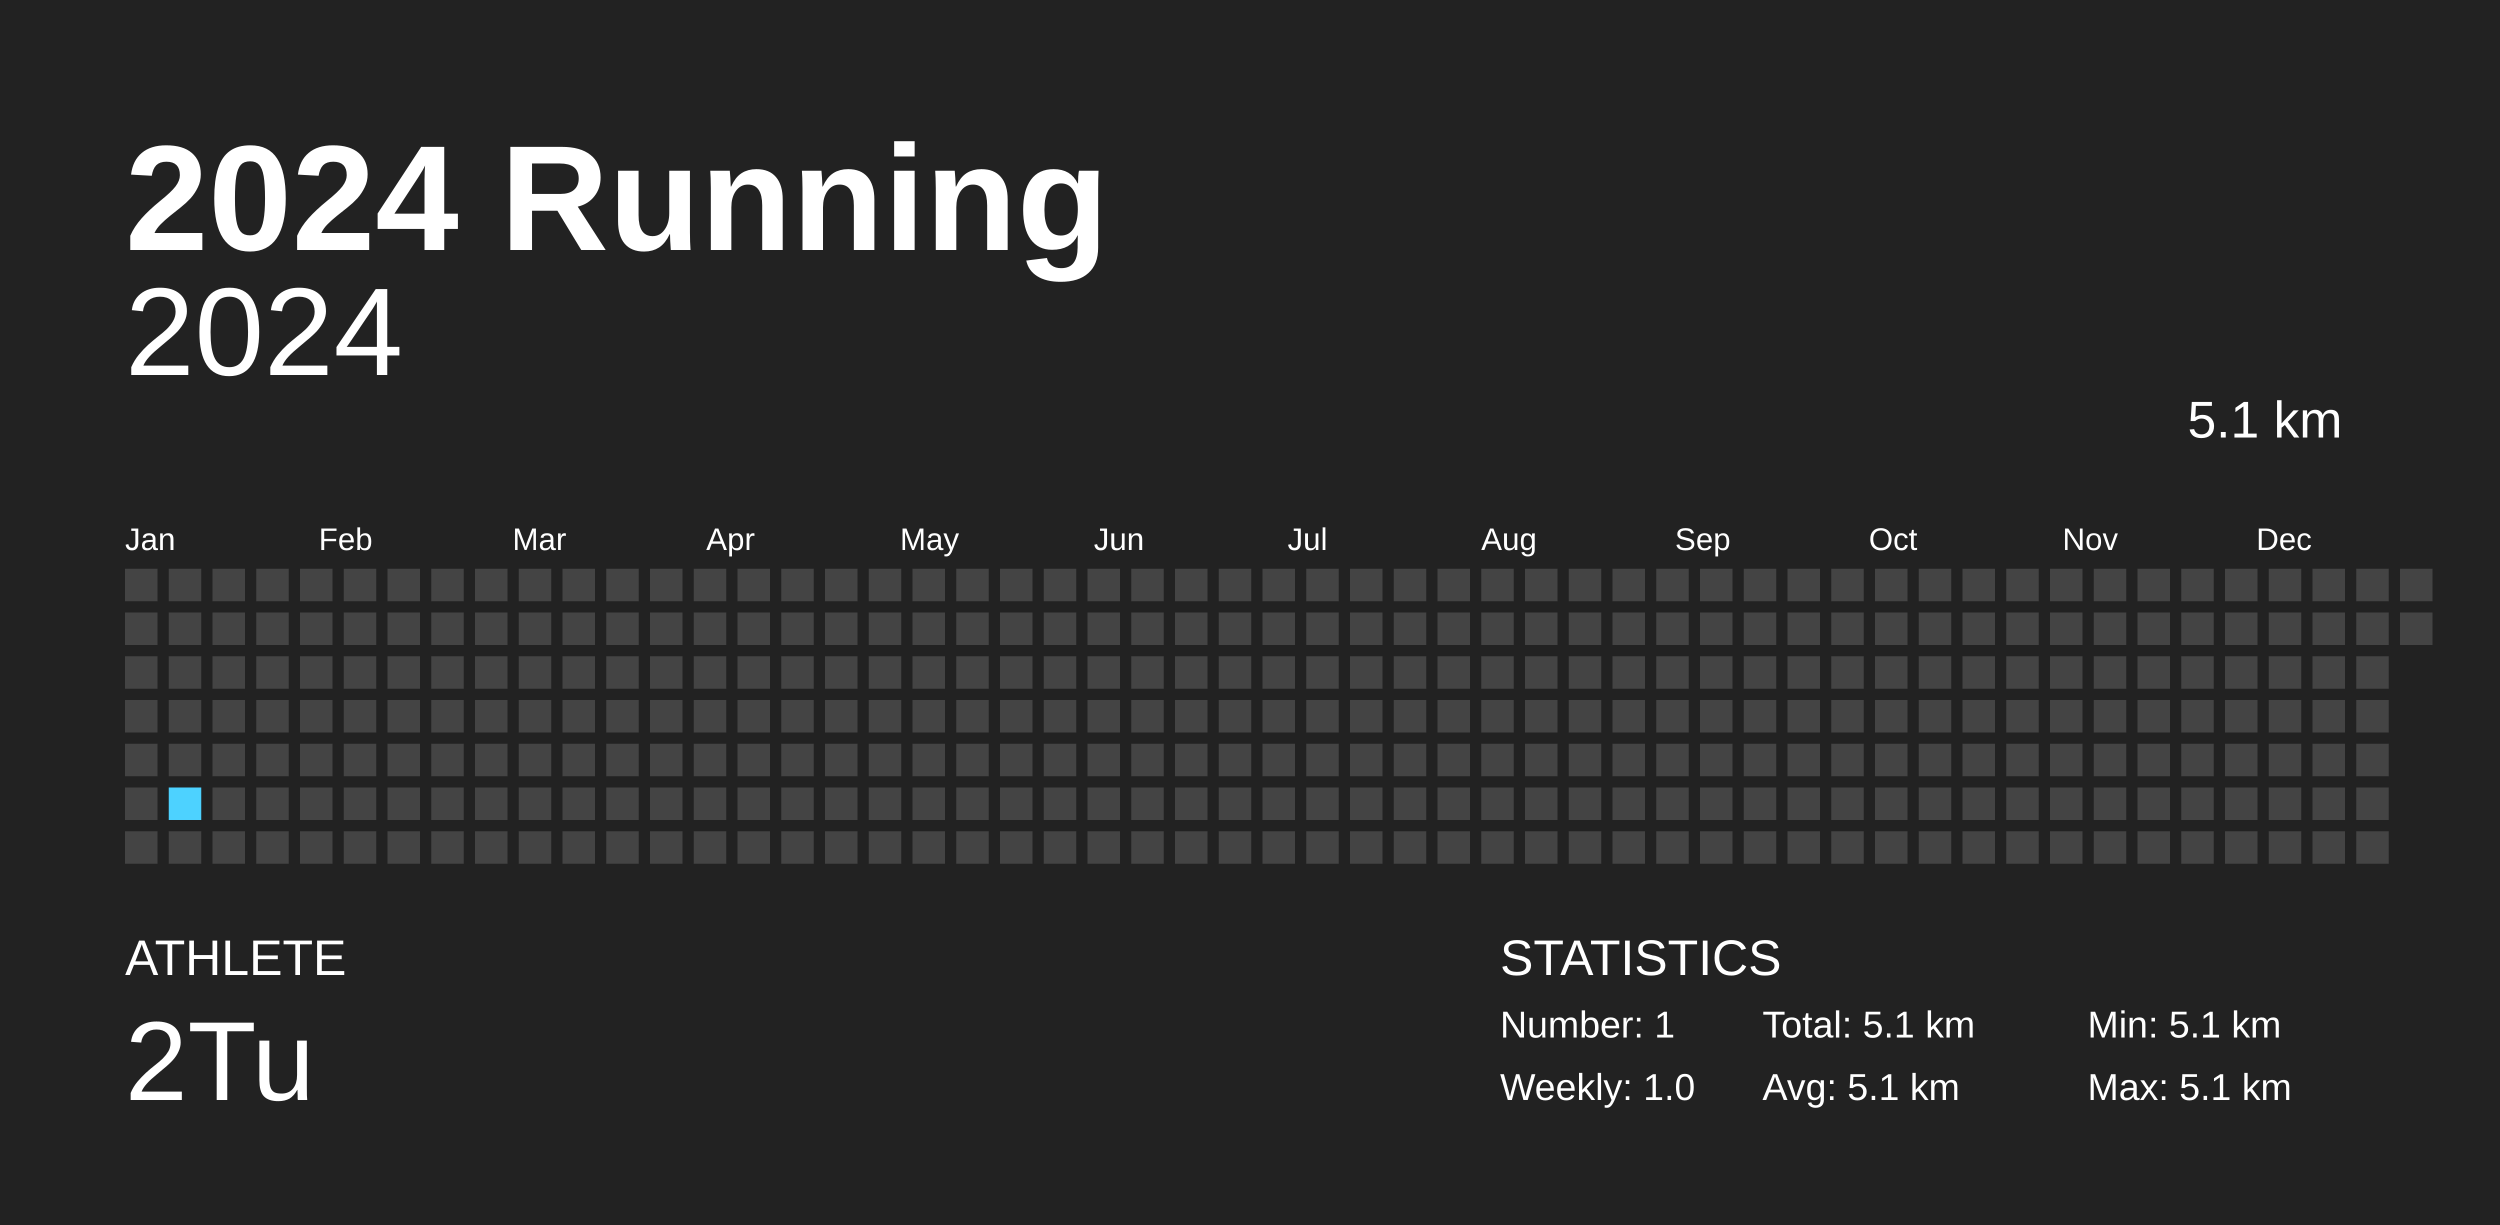
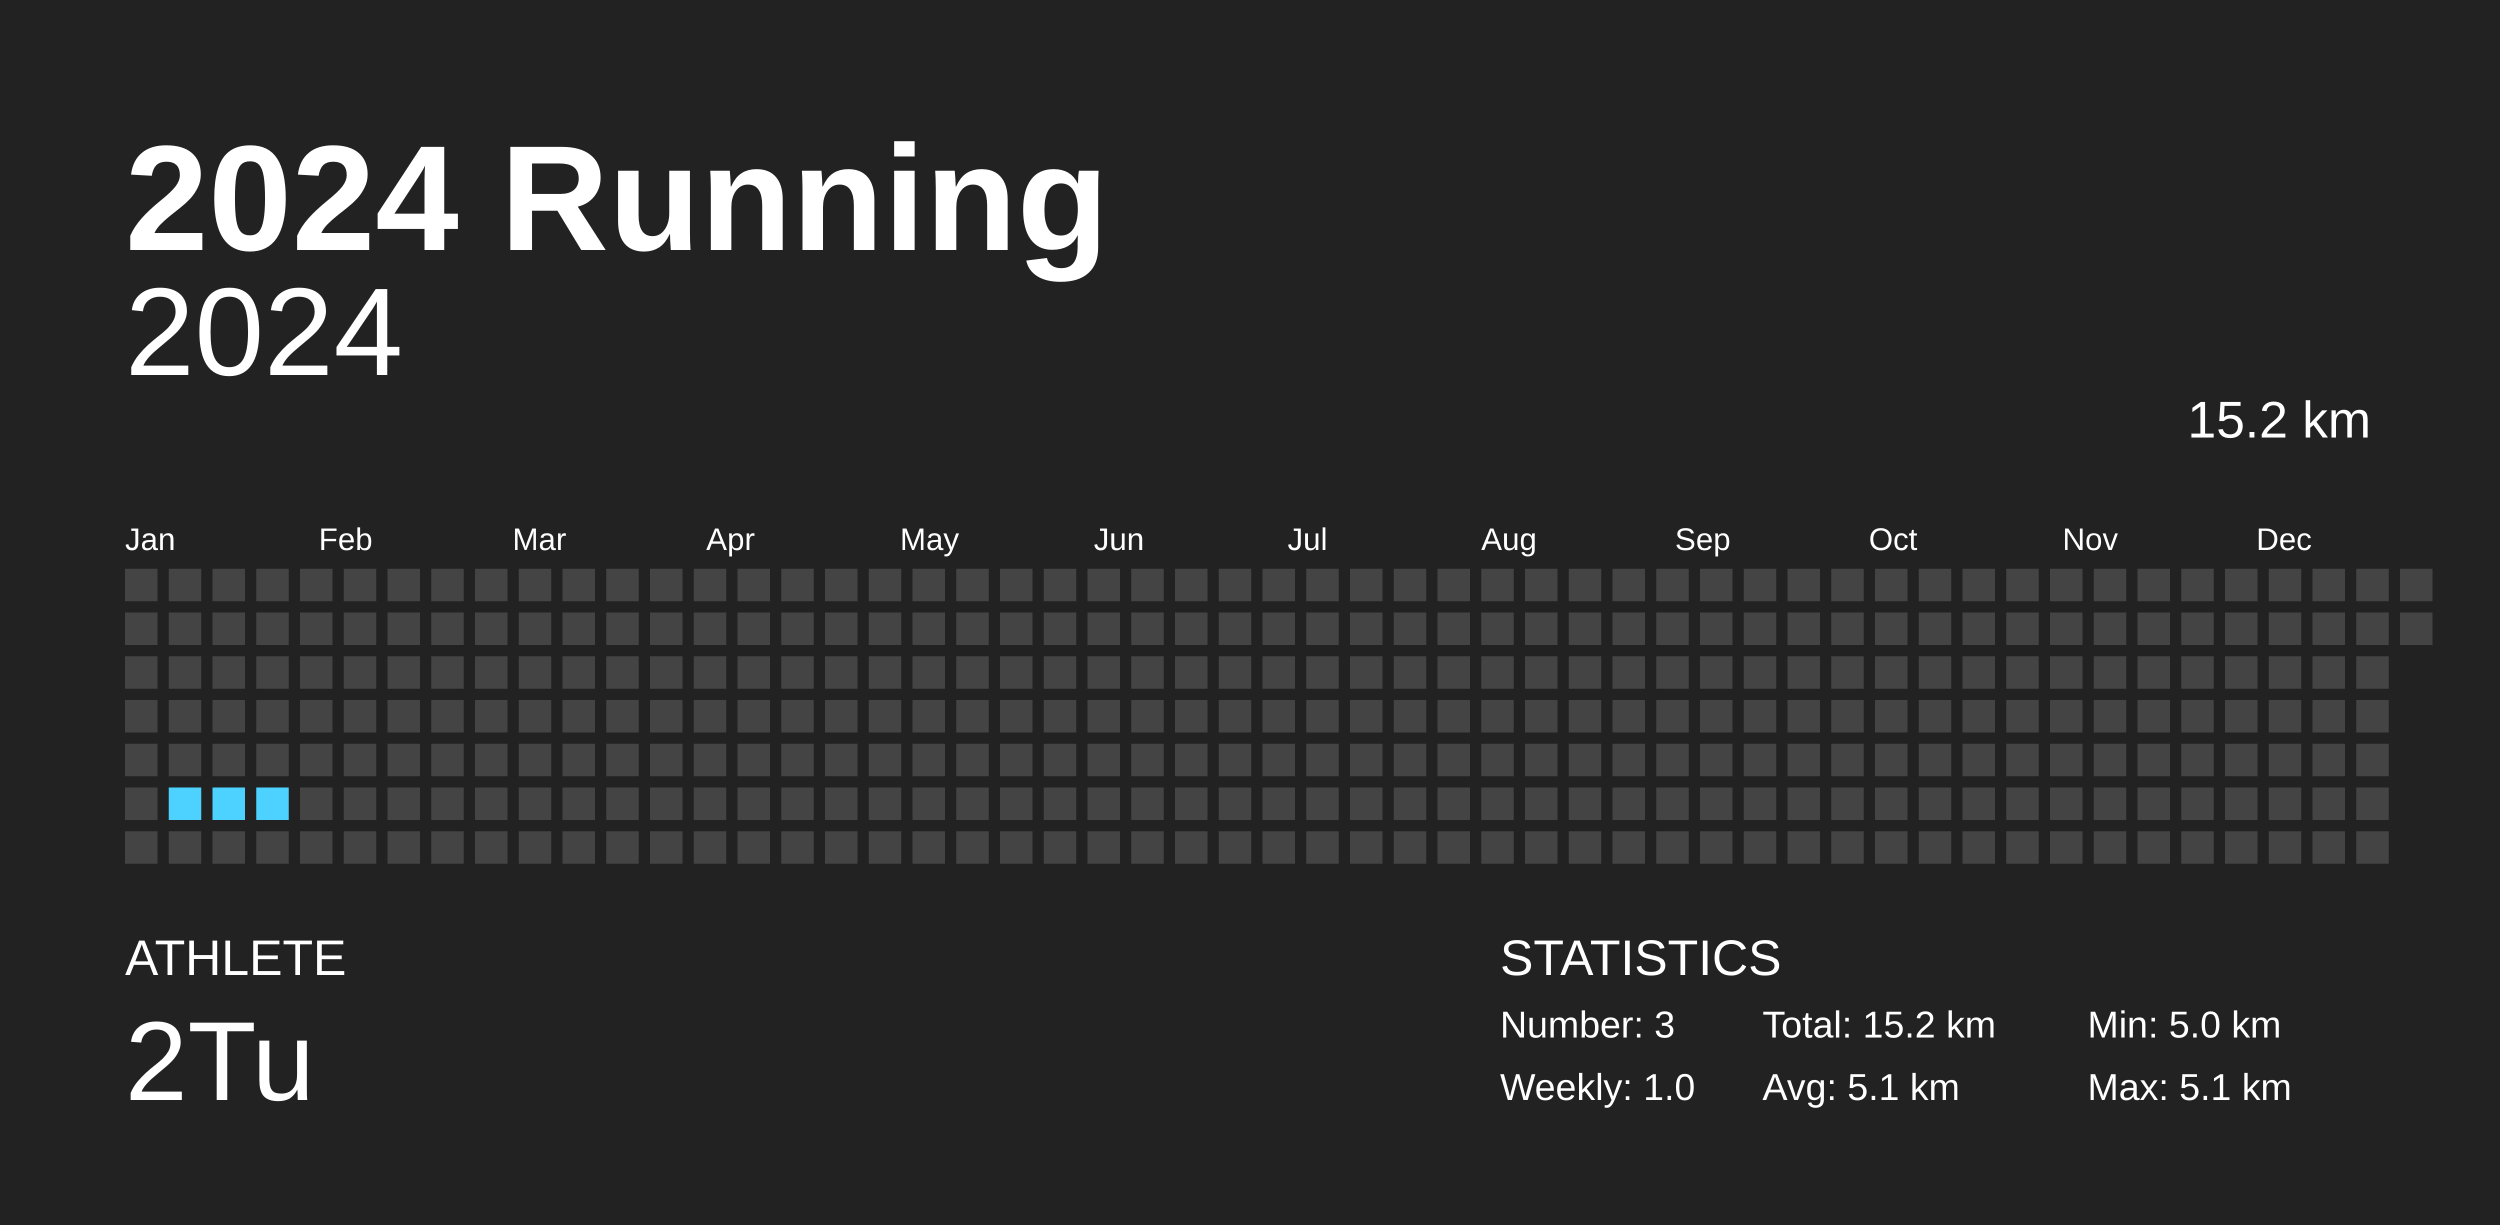
<svg xmlns="http://www.w3.org/2000/svg" baseProfile="full" height="98mm" version="1.1" viewBox="0,0,200,98" width="200mm">
  <defs />
  <rect fill="#222222" height="98" width="200" x="0" y="0" />
  <text fill="#FFFFFF" style="font-size:12px; font-family:Arial; font-weight:bold;" x="10" y="20">2024 Running</text>
  <text fill="#FFFFFF" style="font-size:4px; font-family:Arial" x="10" y="78">ATHLETE</text>
  <text fill="#FFFFFF" style="font-size:9px; font-family:Arial" x="10" y="88">2Tu</text>
  <text fill="#FFFFFF" style="font-size:4px; font-family:Arial" x="120" y="78">STATISTICS</text>
-   <text fill="#FFFFFF" style="font-size:3px; font-family:Arial" x="120" y="83">Number: 1</text>
+   <text fill="#FFFFFF" style="font-size:3px; font-family:Arial" x="120" y="83">Number: 3</text>
  <text fill="#FFFFFF" style="font-size:3px; font-family:Arial" x="120" y="88">Weekly: 1.0</text>
-   <text fill="#FFFFFF" style="font-size:3px; font-family:Arial" x="141" y="83">Total: 5.1 km</text>
+   <text fill="#FFFFFF" style="font-size:3px; font-family:Arial" x="141" y="83">Total: 15.2 km</text>
  <text fill="#FFFFFF" style="font-size:3px; font-family:Arial" x="141" y="88">Avg: 5.1 km</text>
-   <text fill="#FFFFFF" style="font-size:3px; font-family:Arial" x="167" y="83">Min: 5.1 km</text>
+   <text fill="#FFFFFF" style="font-size:3px; font-family:Arial" x="167" y="83">Min: 5.0 km</text>
  <text fill="#FFFFFF" style="font-size:3px; font-family:Arial" x="167" y="88">Max: 5.1 km</text>
  <text alignment-baseline="hanging" fill="#FFFFFF" style="font-size:10.0px; font-family:Arial;" x="10" y="30">2024</text>
-   <text alignment-baseline="hanging" fill="#FFFFFF" style="font-size:4.125px; font-family:Arial;" x="175" y="35">5.1 km</text>
+   <text alignment-baseline="hanging" fill="#FFFFFF" style="font-size:4.125px; font-family:Arial;" x="175" y="35">15.2 km</text>
  <text fill="#FFFFFF" style="font-size:2.5px; font-family:Arial" x="10.0" y="44">Jan</text>
  <text fill="#FFFFFF" style="font-size:2.5px; font-family:Arial" x="25.5" y="44">Feb</text>
  <text fill="#FFFFFF" style="font-size:2.5px; font-family:Arial" x="41.0" y="44">Mar</text>
  <text fill="#FFFFFF" style="font-size:2.5px; font-family:Arial" x="56.5" y="44">Apr</text>
  <text fill="#FFFFFF" style="font-size:2.5px; font-family:Arial" x="72.0" y="44">May</text>
  <text fill="#FFFFFF" style="font-size:2.5px; font-family:Arial" x="87.5" y="44">Jun</text>
  <text fill="#FFFFFF" style="font-size:2.5px; font-family:Arial" x="103.0" y="44">Jul</text>
  <text fill="#FFFFFF" style="font-size:2.5px; font-family:Arial" x="118.5" y="44">Aug</text>
  <text fill="#FFFFFF" style="font-size:2.5px; font-family:Arial" x="134.0" y="44">Sep</text>
  <text fill="#FFFFFF" style="font-size:2.5px; font-family:Arial" x="149.5" y="44">Oct</text>
  <text fill="#FFFFFF" style="font-size:2.5px; font-family:Arial" x="165.0" y="44">Nov</text>
  <text fill="#FFFFFF" style="font-size:2.5px; font-family:Arial" x="180.5" y="44">Dec</text>
  <rect fill="#444444" height="2.6" width="2.6" x="10.0" y="45.5" />
  <rect fill="#444444" height="2.6" width="2.6" x="10.0" y="49.0" />
  <rect fill="#444444" height="2.6" width="2.6" x="10.0" y="52.5" />
  <rect fill="#444444" height="2.6" width="2.6" x="10.0" y="56.0" />
  <rect fill="#444444" height="2.6" width="2.6" x="10.0" y="59.5" />
  <rect fill="#444444" height="2.6" width="2.6" x="10.0" y="63.0" />
  <rect fill="#444444" height="2.6" width="2.6" x="10.0" y="66.5" />
  <rect fill="#444444" height="2.6" width="2.6" x="13.5" y="45.5" />
  <rect fill="#444444" height="2.6" width="2.6" x="13.5" y="49.0" />
  <rect fill="#444444" height="2.6" width="2.6" x="13.5" y="52.5" />
  <rect fill="#444444" height="2.6" width="2.6" x="13.5" y="56.0" />
  <rect fill="#444444" height="2.6" width="2.6" x="13.5" y="59.5" />
-   <rect fill="#4DD2FF" height="2.6" width="2.6" x="13.5" y="63.0" />
+   <rect fill="#4dd2ff" height="2.6" width="2.6" x="13.5" y="63.0" />
  <rect fill="#444444" height="2.6" width="2.6" x="13.5" y="66.5" />
  <rect fill="#444444" height="2.6" width="2.6" x="17.0" y="45.5" />
  <rect fill="#444444" height="2.6" width="2.6" x="17.0" y="49.0" />
  <rect fill="#444444" height="2.6" width="2.6" x="17.0" y="52.5" />
  <rect fill="#444444" height="2.6" width="2.6" x="17.0" y="56.0" />
  <rect fill="#444444" height="2.6" width="2.6" x="17.0" y="59.5" />
-   <rect fill="#444444" height="2.6" width="2.6" x="17.0" y="63.0" />
+   <rect fill="#4dd2ff" height="2.6" width="2.6" x="17.0" y="63.0" />
  <rect fill="#444444" height="2.6" width="2.6" x="17.0" y="66.5" />
  <rect fill="#444444" height="2.6" width="2.6" x="20.5" y="45.5" />
  <rect fill="#444444" height="2.6" width="2.6" x="20.5" y="49.0" />
  <rect fill="#444444" height="2.6" width="2.6" x="20.5" y="52.5" />
  <rect fill="#444444" height="2.6" width="2.6" x="20.5" y="56.0" />
  <rect fill="#444444" height="2.6" width="2.6" x="20.5" y="59.5" />
-   <rect fill="#444444" height="2.6" width="2.6" x="20.5" y="63.0" />
+   <rect fill="#4dd2ff" height="2.6" width="2.6" x="20.5" y="63.0" />
  <rect fill="#444444" height="2.6" width="2.6" x="20.5" y="66.5" />
  <rect fill="#444444" height="2.6" width="2.6" x="24.0" y="45.5" />
  <rect fill="#444444" height="2.6" width="2.6" x="24.0" y="49.0" />
  <rect fill="#444444" height="2.6" width="2.6" x="24.0" y="52.5" />
  <rect fill="#444444" height="2.6" width="2.6" x="24.0" y="56.0" />
  <rect fill="#444444" height="2.6" width="2.6" x="24.0" y="59.5" />
  <rect fill="#444444" height="2.6" width="2.6" x="24.0" y="63.0" />
  <rect fill="#444444" height="2.6" width="2.6" x="24.0" y="66.5" />
  <rect fill="#444444" height="2.6" width="2.6" x="27.5" y="45.5" />
  <rect fill="#444444" height="2.6" width="2.6" x="27.5" y="49.0" />
  <rect fill="#444444" height="2.6" width="2.6" x="27.5" y="52.5" />
  <rect fill="#444444" height="2.6" width="2.6" x="27.5" y="56.0" />
  <rect fill="#444444" height="2.6" width="2.6" x="27.5" y="59.5" />
  <rect fill="#444444" height="2.6" width="2.6" x="27.5" y="63.0" />
  <rect fill="#444444" height="2.6" width="2.6" x="27.5" y="66.5" />
  <rect fill="#444444" height="2.6" width="2.6" x="31.0" y="45.5" />
  <rect fill="#444444" height="2.6" width="2.6" x="31.0" y="49.0" />
  <rect fill="#444444" height="2.6" width="2.6" x="31.0" y="52.5" />
  <rect fill="#444444" height="2.6" width="2.6" x="31.0" y="56.0" />
  <rect fill="#444444" height="2.6" width="2.6" x="31.0" y="59.5" />
  <rect fill="#444444" height="2.6" width="2.6" x="31.0" y="63.0" />
  <rect fill="#444444" height="2.6" width="2.6" x="31.0" y="66.5" />
  <rect fill="#444444" height="2.6" width="2.6" x="34.5" y="45.5" />
  <rect fill="#444444" height="2.6" width="2.6" x="34.5" y="49.0" />
  <rect fill="#444444" height="2.6" width="2.6" x="34.5" y="52.5" />
  <rect fill="#444444" height="2.6" width="2.6" x="34.5" y="56.0" />
  <rect fill="#444444" height="2.6" width="2.6" x="34.5" y="59.5" />
  <rect fill="#444444" height="2.6" width="2.6" x="34.5" y="63.0" />
  <rect fill="#444444" height="2.6" width="2.6" x="34.5" y="66.5" />
  <rect fill="#444444" height="2.6" width="2.6" x="38.0" y="45.5" />
  <rect fill="#444444" height="2.6" width="2.6" x="38.0" y="49.0" />
  <rect fill="#444444" height="2.6" width="2.6" x="38.0" y="52.5" />
  <rect fill="#444444" height="2.6" width="2.6" x="38.0" y="56.0" />
  <rect fill="#444444" height="2.6" width="2.6" x="38.0" y="59.5" />
  <rect fill="#444444" height="2.6" width="2.6" x="38.0" y="63.0" />
  <rect fill="#444444" height="2.6" width="2.6" x="38.0" y="66.5" />
  <rect fill="#444444" height="2.6" width="2.6" x="41.5" y="45.5" />
  <rect fill="#444444" height="2.6" width="2.6" x="41.5" y="49.0" />
  <rect fill="#444444" height="2.6" width="2.6" x="41.5" y="52.5" />
  <rect fill="#444444" height="2.6" width="2.6" x="41.5" y="56.0" />
  <rect fill="#444444" height="2.6" width="2.6" x="41.5" y="59.5" />
  <rect fill="#444444" height="2.6" width="2.6" x="41.5" y="63.0" />
  <rect fill="#444444" height="2.6" width="2.6" x="41.5" y="66.5" />
  <rect fill="#444444" height="2.6" width="2.6" x="45.0" y="45.5" />
  <rect fill="#444444" height="2.6" width="2.6" x="45.0" y="49.0" />
  <rect fill="#444444" height="2.6" width="2.6" x="45.0" y="52.5" />
  <rect fill="#444444" height="2.6" width="2.6" x="45.0" y="56.0" />
  <rect fill="#444444" height="2.6" width="2.6" x="45.0" y="59.5" />
  <rect fill="#444444" height="2.6" width="2.6" x="45.0" y="63.0" />
  <rect fill="#444444" height="2.6" width="2.6" x="45.0" y="66.5" />
  <rect fill="#444444" height="2.6" width="2.6" x="48.5" y="45.5" />
  <rect fill="#444444" height="2.6" width="2.6" x="48.5" y="49.0" />
  <rect fill="#444444" height="2.6" width="2.6" x="48.5" y="52.5" />
  <rect fill="#444444" height="2.6" width="2.6" x="48.5" y="56.0" />
  <rect fill="#444444" height="2.6" width="2.6" x="48.5" y="59.5" />
  <rect fill="#444444" height="2.6" width="2.6" x="48.5" y="63.0" />
  <rect fill="#444444" height="2.6" width="2.6" x="48.5" y="66.5" />
  <rect fill="#444444" height="2.6" width="2.6" x="52.0" y="45.5" />
  <rect fill="#444444" height="2.6" width="2.6" x="52.0" y="49.0" />
  <rect fill="#444444" height="2.6" width="2.6" x="52.0" y="52.5" />
  <rect fill="#444444" height="2.6" width="2.6" x="52.0" y="56.0" />
  <rect fill="#444444" height="2.6" width="2.6" x="52.0" y="59.5" />
  <rect fill="#444444" height="2.6" width="2.6" x="52.0" y="63.0" />
  <rect fill="#444444" height="2.6" width="2.6" x="52.0" y="66.5" />
  <rect fill="#444444" height="2.6" width="2.6" x="55.5" y="45.5" />
  <rect fill="#444444" height="2.6" width="2.6" x="55.5" y="49.0" />
  <rect fill="#444444" height="2.6" width="2.6" x="55.5" y="52.5" />
  <rect fill="#444444" height="2.6" width="2.6" x="55.5" y="56.0" />
  <rect fill="#444444" height="2.6" width="2.6" x="55.5" y="59.5" />
  <rect fill="#444444" height="2.6" width="2.6" x="55.5" y="63.0" />
  <rect fill="#444444" height="2.6" width="2.6" x="55.5" y="66.5" />
  <rect fill="#444444" height="2.6" width="2.6" x="59.0" y="45.5" />
  <rect fill="#444444" height="2.6" width="2.6" x="59.0" y="49.0" />
  <rect fill="#444444" height="2.6" width="2.6" x="59.0" y="52.5" />
  <rect fill="#444444" height="2.6" width="2.6" x="59.0" y="56.0" />
  <rect fill="#444444" height="2.6" width="2.6" x="59.0" y="59.5" />
  <rect fill="#444444" height="2.6" width="2.6" x="59.0" y="63.0" />
  <rect fill="#444444" height="2.6" width="2.6" x="59.0" y="66.5" />
  <rect fill="#444444" height="2.6" width="2.6" x="62.5" y="45.5" />
  <rect fill="#444444" height="2.6" width="2.6" x="62.5" y="49.0" />
  <rect fill="#444444" height="2.6" width="2.6" x="62.5" y="52.5" />
  <rect fill="#444444" height="2.6" width="2.6" x="62.5" y="56.0" />
  <rect fill="#444444" height="2.6" width="2.6" x="62.5" y="59.5" />
  <rect fill="#444444" height="2.6" width="2.6" x="62.5" y="63.0" />
  <rect fill="#444444" height="2.6" width="2.6" x="62.5" y="66.5" />
  <rect fill="#444444" height="2.6" width="2.6" x="66.0" y="45.5" />
  <rect fill="#444444" height="2.6" width="2.6" x="66.0" y="49.0" />
  <rect fill="#444444" height="2.6" width="2.6" x="66.0" y="52.5" />
  <rect fill="#444444" height="2.6" width="2.6" x="66.0" y="56.0" />
  <rect fill="#444444" height="2.6" width="2.6" x="66.0" y="59.5" />
  <rect fill="#444444" height="2.6" width="2.6" x="66.0" y="63.0" />
  <rect fill="#444444" height="2.6" width="2.6" x="66.0" y="66.5" />
  <rect fill="#444444" height="2.6" width="2.6" x="69.5" y="45.5" />
  <rect fill="#444444" height="2.6" width="2.6" x="69.5" y="49.0" />
  <rect fill="#444444" height="2.6" width="2.6" x="69.5" y="52.5" />
  <rect fill="#444444" height="2.6" width="2.6" x="69.5" y="56.0" />
  <rect fill="#444444" height="2.6" width="2.6" x="69.5" y="59.5" />
  <rect fill="#444444" height="2.6" width="2.6" x="69.5" y="63.0" />
  <rect fill="#444444" height="2.6" width="2.6" x="69.5" y="66.5" />
  <rect fill="#444444" height="2.6" width="2.6" x="73.0" y="45.5" />
  <rect fill="#444444" height="2.6" width="2.6" x="73.0" y="49.0" />
  <rect fill="#444444" height="2.6" width="2.6" x="73.0" y="52.5" />
  <rect fill="#444444" height="2.6" width="2.6" x="73.0" y="56.0" />
  <rect fill="#444444" height="2.6" width="2.6" x="73.0" y="59.5" />
  <rect fill="#444444" height="2.6" width="2.6" x="73.0" y="63.0" />
  <rect fill="#444444" height="2.6" width="2.6" x="73.0" y="66.5" />
  <rect fill="#444444" height="2.6" width="2.6" x="76.5" y="45.5" />
  <rect fill="#444444" height="2.6" width="2.6" x="76.5" y="49.0" />
  <rect fill="#444444" height="2.6" width="2.6" x="76.5" y="52.5" />
  <rect fill="#444444" height="2.6" width="2.6" x="76.5" y="56.0" />
  <rect fill="#444444" height="2.6" width="2.6" x="76.5" y="59.5" />
  <rect fill="#444444" height="2.6" width="2.6" x="76.5" y="63.0" />
  <rect fill="#444444" height="2.6" width="2.6" x="76.5" y="66.5" />
  <rect fill="#444444" height="2.6" width="2.6" x="80.0" y="45.5" />
  <rect fill="#444444" height="2.6" width="2.6" x="80.0" y="49.0" />
  <rect fill="#444444" height="2.6" width="2.6" x="80.0" y="52.5" />
  <rect fill="#444444" height="2.6" width="2.6" x="80.0" y="56.0" />
  <rect fill="#444444" height="2.6" width="2.6" x="80.0" y="59.5" />
  <rect fill="#444444" height="2.6" width="2.6" x="80.0" y="63.0" />
  <rect fill="#444444" height="2.6" width="2.6" x="80.0" y="66.5" />
  <rect fill="#444444" height="2.6" width="2.6" x="83.5" y="45.5" />
  <rect fill="#444444" height="2.6" width="2.6" x="83.5" y="49.0" />
  <rect fill="#444444" height="2.6" width="2.6" x="83.5" y="52.5" />
  <rect fill="#444444" height="2.6" width="2.6" x="83.5" y="56.0" />
  <rect fill="#444444" height="2.6" width="2.6" x="83.5" y="59.5" />
  <rect fill="#444444" height="2.6" width="2.6" x="83.5" y="63.0" />
  <rect fill="#444444" height="2.6" width="2.6" x="83.5" y="66.5" />
  <rect fill="#444444" height="2.6" width="2.6" x="87.0" y="45.5" />
  <rect fill="#444444" height="2.6" width="2.6" x="87.0" y="49.0" />
  <rect fill="#444444" height="2.6" width="2.6" x="87.0" y="52.5" />
  <rect fill="#444444" height="2.6" width="2.6" x="87.0" y="56.0" />
  <rect fill="#444444" height="2.6" width="2.6" x="87.0" y="59.5" />
  <rect fill="#444444" height="2.6" width="2.6" x="87.0" y="63.0" />
  <rect fill="#444444" height="2.6" width="2.6" x="87.0" y="66.5" />
  <rect fill="#444444" height="2.6" width="2.6" x="90.5" y="45.5" />
  <rect fill="#444444" height="2.6" width="2.6" x="90.5" y="49.0" />
  <rect fill="#444444" height="2.6" width="2.6" x="90.5" y="52.5" />
  <rect fill="#444444" height="2.6" width="2.6" x="90.5" y="56.0" />
  <rect fill="#444444" height="2.6" width="2.6" x="90.5" y="59.5" />
  <rect fill="#444444" height="2.6" width="2.6" x="90.5" y="63.0" />
  <rect fill="#444444" height="2.6" width="2.6" x="90.5" y="66.5" />
  <rect fill="#444444" height="2.6" width="2.6" x="94.0" y="45.5" />
  <rect fill="#444444" height="2.6" width="2.6" x="94.0" y="49.0" />
  <rect fill="#444444" height="2.6" width="2.6" x="94.0" y="52.5" />
  <rect fill="#444444" height="2.6" width="2.6" x="94.0" y="56.0" />
  <rect fill="#444444" height="2.6" width="2.6" x="94.0" y="59.5" />
  <rect fill="#444444" height="2.6" width="2.6" x="94.0" y="63.0" />
  <rect fill="#444444" height="2.6" width="2.6" x="94.0" y="66.5" />
  <rect fill="#444444" height="2.6" width="2.6" x="97.5" y="45.5" />
  <rect fill="#444444" height="2.6" width="2.6" x="97.5" y="49.0" />
  <rect fill="#444444" height="2.6" width="2.6" x="97.5" y="52.5" />
  <rect fill="#444444" height="2.6" width="2.6" x="97.5" y="56.0" />
  <rect fill="#444444" height="2.6" width="2.6" x="97.5" y="59.5" />
  <rect fill="#444444" height="2.6" width="2.6" x="97.5" y="63.0" />
  <rect fill="#444444" height="2.6" width="2.6" x="97.5" y="66.5" />
  <rect fill="#444444" height="2.6" width="2.6" x="101.0" y="45.5" />
  <rect fill="#444444" height="2.6" width="2.6" x="101.0" y="49.0" />
  <rect fill="#444444" height="2.6" width="2.6" x="101.0" y="52.5" />
  <rect fill="#444444" height="2.6" width="2.6" x="101.0" y="56.0" />
  <rect fill="#444444" height="2.6" width="2.6" x="101.0" y="59.5" />
  <rect fill="#444444" height="2.6" width="2.6" x="101.0" y="63.0" />
  <rect fill="#444444" height="2.6" width="2.6" x="101.0" y="66.5" />
  <rect fill="#444444" height="2.6" width="2.6" x="104.5" y="45.5" />
  <rect fill="#444444" height="2.6" width="2.6" x="104.5" y="49.0" />
  <rect fill="#444444" height="2.6" width="2.6" x="104.5" y="52.5" />
  <rect fill="#444444" height="2.6" width="2.6" x="104.5" y="56.0" />
  <rect fill="#444444" height="2.6" width="2.6" x="104.5" y="59.5" />
  <rect fill="#444444" height="2.6" width="2.6" x="104.5" y="63.0" />
  <rect fill="#444444" height="2.6" width="2.6" x="104.5" y="66.5" />
  <rect fill="#444444" height="2.6" width="2.6" x="108.0" y="45.5" />
  <rect fill="#444444" height="2.6" width="2.6" x="108.0" y="49.0" />
  <rect fill="#444444" height="2.6" width="2.6" x="108.0" y="52.5" />
  <rect fill="#444444" height="2.6" width="2.6" x="108.0" y="56.0" />
  <rect fill="#444444" height="2.6" width="2.6" x="108.0" y="59.5" />
  <rect fill="#444444" height="2.6" width="2.6" x="108.0" y="63.0" />
  <rect fill="#444444" height="2.6" width="2.6" x="108.0" y="66.5" />
  <rect fill="#444444" height="2.6" width="2.6" x="111.5" y="45.5" />
  <rect fill="#444444" height="2.6" width="2.6" x="111.5" y="49.0" />
  <rect fill="#444444" height="2.6" width="2.6" x="111.5" y="52.5" />
  <rect fill="#444444" height="2.6" width="2.6" x="111.5" y="56.0" />
  <rect fill="#444444" height="2.6" width="2.6" x="111.5" y="59.5" />
  <rect fill="#444444" height="2.6" width="2.6" x="111.5" y="63.0" />
  <rect fill="#444444" height="2.6" width="2.6" x="111.5" y="66.5" />
  <rect fill="#444444" height="2.6" width="2.6" x="115.0" y="45.5" />
  <rect fill="#444444" height="2.6" width="2.6" x="115.0" y="49.0" />
  <rect fill="#444444" height="2.6" width="2.6" x="115.0" y="52.5" />
  <rect fill="#444444" height="2.6" width="2.6" x="115.0" y="56.0" />
  <rect fill="#444444" height="2.6" width="2.6" x="115.0" y="59.5" />
  <rect fill="#444444" height="2.6" width="2.6" x="115.0" y="63.0" />
  <rect fill="#444444" height="2.6" width="2.6" x="115.0" y="66.5" />
  <rect fill="#444444" height="2.6" width="2.6" x="118.5" y="45.5" />
  <rect fill="#444444" height="2.6" width="2.6" x="118.5" y="49.0" />
  <rect fill="#444444" height="2.6" width="2.6" x="118.5" y="52.5" />
  <rect fill="#444444" height="2.6" width="2.6" x="118.5" y="56.0" />
  <rect fill="#444444" height="2.6" width="2.6" x="118.5" y="59.5" />
  <rect fill="#444444" height="2.6" width="2.6" x="118.5" y="63.0" />
  <rect fill="#444444" height="2.6" width="2.6" x="118.5" y="66.5" />
  <rect fill="#444444" height="2.6" width="2.6" x="122.0" y="45.5" />
  <rect fill="#444444" height="2.6" width="2.6" x="122.0" y="49.0" />
  <rect fill="#444444" height="2.6" width="2.6" x="122.0" y="52.5" />
  <rect fill="#444444" height="2.6" width="2.6" x="122.0" y="56.0" />
  <rect fill="#444444" height="2.6" width="2.6" x="122.0" y="59.5" />
  <rect fill="#444444" height="2.6" width="2.6" x="122.0" y="63.0" />
  <rect fill="#444444" height="2.6" width="2.6" x="122.0" y="66.5" />
  <rect fill="#444444" height="2.6" width="2.6" x="125.5" y="45.5" />
  <rect fill="#444444" height="2.6" width="2.6" x="125.5" y="49.0" />
  <rect fill="#444444" height="2.6" width="2.6" x="125.5" y="52.5" />
  <rect fill="#444444" height="2.6" width="2.6" x="125.5" y="56.0" />
  <rect fill="#444444" height="2.6" width="2.6" x="125.5" y="59.5" />
  <rect fill="#444444" height="2.6" width="2.6" x="125.5" y="63.0" />
  <rect fill="#444444" height="2.6" width="2.6" x="125.5" y="66.5" />
  <rect fill="#444444" height="2.6" width="2.6" x="129.0" y="45.5" />
  <rect fill="#444444" height="2.6" width="2.6" x="129.0" y="49.0" />
  <rect fill="#444444" height="2.6" width="2.6" x="129.0" y="52.5" />
  <rect fill="#444444" height="2.6" width="2.6" x="129.0" y="56.0" />
  <rect fill="#444444" height="2.6" width="2.6" x="129.0" y="59.5" />
  <rect fill="#444444" height="2.6" width="2.6" x="129.0" y="63.0" />
  <rect fill="#444444" height="2.6" width="2.6" x="129.0" y="66.5" />
  <rect fill="#444444" height="2.6" width="2.6" x="132.5" y="45.5" />
  <rect fill="#444444" height="2.6" width="2.6" x="132.5" y="49.0" />
  <rect fill="#444444" height="2.6" width="2.6" x="132.5" y="52.5" />
  <rect fill="#444444" height="2.6" width="2.6" x="132.5" y="56.0" />
  <rect fill="#444444" height="2.6" width="2.6" x="132.5" y="59.5" />
  <rect fill="#444444" height="2.6" width="2.6" x="132.5" y="63.0" />
  <rect fill="#444444" height="2.6" width="2.6" x="132.5" y="66.5" />
  <rect fill="#444444" height="2.6" width="2.6" x="136.0" y="45.5" />
  <rect fill="#444444" height="2.6" width="2.6" x="136.0" y="49.0" />
  <rect fill="#444444" height="2.6" width="2.6" x="136.0" y="52.5" />
  <rect fill="#444444" height="2.6" width="2.6" x="136.0" y="56.0" />
  <rect fill="#444444" height="2.6" width="2.6" x="136.0" y="59.5" />
  <rect fill="#444444" height="2.6" width="2.6" x="136.0" y="63.0" />
  <rect fill="#444444" height="2.6" width="2.6" x="136.0" y="66.5" />
  <rect fill="#444444" height="2.6" width="2.6" x="139.5" y="45.5" />
  <rect fill="#444444" height="2.6" width="2.6" x="139.5" y="49.0" />
  <rect fill="#444444" height="2.6" width="2.6" x="139.5" y="52.5" />
  <rect fill="#444444" height="2.6" width="2.6" x="139.5" y="56.0" />
  <rect fill="#444444" height="2.6" width="2.6" x="139.5" y="59.5" />
  <rect fill="#444444" height="2.6" width="2.6" x="139.5" y="63.0" />
  <rect fill="#444444" height="2.6" width="2.6" x="139.5" y="66.5" />
  <rect fill="#444444" height="2.6" width="2.6" x="143.0" y="45.5" />
  <rect fill="#444444" height="2.6" width="2.6" x="143.0" y="49.0" />
  <rect fill="#444444" height="2.6" width="2.6" x="143.0" y="52.5" />
  <rect fill="#444444" height="2.6" width="2.6" x="143.0" y="56.0" />
  <rect fill="#444444" height="2.6" width="2.6" x="143.0" y="59.5" />
  <rect fill="#444444" height="2.6" width="2.6" x="143.0" y="63.0" />
  <rect fill="#444444" height="2.6" width="2.6" x="143.0" y="66.5" />
  <rect fill="#444444" height="2.6" width="2.6" x="146.5" y="45.5" />
  <rect fill="#444444" height="2.6" width="2.6" x="146.5" y="49.0" />
  <rect fill="#444444" height="2.6" width="2.6" x="146.5" y="52.5" />
  <rect fill="#444444" height="2.6" width="2.6" x="146.5" y="56.0" />
  <rect fill="#444444" height="2.6" width="2.6" x="146.5" y="59.5" />
  <rect fill="#444444" height="2.6" width="2.6" x="146.5" y="63.0" />
  <rect fill="#444444" height="2.6" width="2.6" x="146.5" y="66.5" />
  <rect fill="#444444" height="2.6" width="2.6" x="150.0" y="45.5" />
  <rect fill="#444444" height="2.6" width="2.6" x="150.0" y="49.0" />
  <rect fill="#444444" height="2.6" width="2.6" x="150.0" y="52.5" />
  <rect fill="#444444" height="2.6" width="2.6" x="150.0" y="56.0" />
  <rect fill="#444444" height="2.6" width="2.6" x="150.0" y="59.5" />
  <rect fill="#444444" height="2.6" width="2.6" x="150.0" y="63.0" />
  <rect fill="#444444" height="2.6" width="2.6" x="150.0" y="66.5" />
  <rect fill="#444444" height="2.6" width="2.6" x="153.5" y="45.5" />
  <rect fill="#444444" height="2.6" width="2.6" x="153.5" y="49.0" />
  <rect fill="#444444" height="2.6" width="2.6" x="153.5" y="52.5" />
  <rect fill="#444444" height="2.6" width="2.6" x="153.5" y="56.0" />
  <rect fill="#444444" height="2.6" width="2.6" x="153.5" y="59.5" />
  <rect fill="#444444" height="2.6" width="2.6" x="153.5" y="63.0" />
  <rect fill="#444444" height="2.6" width="2.6" x="153.5" y="66.5" />
  <rect fill="#444444" height="2.6" width="2.6" x="157.0" y="45.5" />
  <rect fill="#444444" height="2.6" width="2.6" x="157.0" y="49.0" />
  <rect fill="#444444" height="2.6" width="2.6" x="157.0" y="52.5" />
  <rect fill="#444444" height="2.6" width="2.6" x="157.0" y="56.0" />
  <rect fill="#444444" height="2.6" width="2.6" x="157.0" y="59.5" />
  <rect fill="#444444" height="2.6" width="2.6" x="157.0" y="63.0" />
  <rect fill="#444444" height="2.6" width="2.6" x="157.0" y="66.5" />
  <rect fill="#444444" height="2.6" width="2.6" x="160.5" y="45.5" />
  <rect fill="#444444" height="2.6" width="2.6" x="160.5" y="49.0" />
  <rect fill="#444444" height="2.6" width="2.6" x="160.5" y="52.5" />
  <rect fill="#444444" height="2.6" width="2.6" x="160.5" y="56.0" />
  <rect fill="#444444" height="2.6" width="2.6" x="160.5" y="59.5" />
  <rect fill="#444444" height="2.6" width="2.6" x="160.5" y="63.0" />
  <rect fill="#444444" height="2.6" width="2.6" x="160.5" y="66.5" />
  <rect fill="#444444" height="2.6" width="2.6" x="164.0" y="45.5" />
  <rect fill="#444444" height="2.6" width="2.6" x="164.0" y="49.0" />
  <rect fill="#444444" height="2.6" width="2.6" x="164.0" y="52.5" />
  <rect fill="#444444" height="2.6" width="2.6" x="164.0" y="56.0" />
  <rect fill="#444444" height="2.6" width="2.6" x="164.0" y="59.5" />
  <rect fill="#444444" height="2.6" width="2.6" x="164.0" y="63.0" />
  <rect fill="#444444" height="2.6" width="2.6" x="164.0" y="66.5" />
  <rect fill="#444444" height="2.6" width="2.6" x="167.5" y="45.5" />
  <rect fill="#444444" height="2.6" width="2.6" x="167.5" y="49.0" />
  <rect fill="#444444" height="2.6" width="2.6" x="167.5" y="52.5" />
  <rect fill="#444444" height="2.6" width="2.6" x="167.5" y="56.0" />
  <rect fill="#444444" height="2.6" width="2.6" x="167.5" y="59.5" />
  <rect fill="#444444" height="2.6" width="2.6" x="167.5" y="63.0" />
  <rect fill="#444444" height="2.6" width="2.6" x="167.5" y="66.5" />
  <rect fill="#444444" height="2.6" width="2.6" x="171.0" y="45.5" />
  <rect fill="#444444" height="2.6" width="2.6" x="171.0" y="49.0" />
  <rect fill="#444444" height="2.6" width="2.6" x="171.0" y="52.5" />
  <rect fill="#444444" height="2.6" width="2.6" x="171.0" y="56.0" />
  <rect fill="#444444" height="2.6" width="2.6" x="171.0" y="59.5" />
  <rect fill="#444444" height="2.6" width="2.6" x="171.0" y="63.0" />
  <rect fill="#444444" height="2.6" width="2.6" x="171.0" y="66.5" />
  <rect fill="#444444" height="2.6" width="2.6" x="174.5" y="45.5" />
  <rect fill="#444444" height="2.6" width="2.6" x="174.5" y="49.0" />
  <rect fill="#444444" height="2.6" width="2.6" x="174.5" y="52.5" />
  <rect fill="#444444" height="2.6" width="2.6" x="174.5" y="56.0" />
  <rect fill="#444444" height="2.6" width="2.6" x="174.5" y="59.5" />
  <rect fill="#444444" height="2.6" width="2.6" x="174.5" y="63.0" />
  <rect fill="#444444" height="2.6" width="2.6" x="174.5" y="66.5" />
  <rect fill="#444444" height="2.6" width="2.6" x="178.0" y="45.5" />
  <rect fill="#444444" height="2.6" width="2.6" x="178.0" y="49.0" />
  <rect fill="#444444" height="2.6" width="2.6" x="178.0" y="52.5" />
  <rect fill="#444444" height="2.6" width="2.6" x="178.0" y="56.0" />
  <rect fill="#444444" height="2.6" width="2.6" x="178.0" y="59.5" />
  <rect fill="#444444" height="2.6" width="2.6" x="178.0" y="63.0" />
  <rect fill="#444444" height="2.6" width="2.6" x="178.0" y="66.5" />
  <rect fill="#444444" height="2.6" width="2.6" x="181.5" y="45.5" />
  <rect fill="#444444" height="2.6" width="2.6" x="181.5" y="49.0" />
  <rect fill="#444444" height="2.6" width="2.6" x="181.5" y="52.5" />
  <rect fill="#444444" height="2.6" width="2.6" x="181.5" y="56.0" />
  <rect fill="#444444" height="2.6" width="2.6" x="181.5" y="59.5" />
  <rect fill="#444444" height="2.6" width="2.6" x="181.5" y="63.0" />
  <rect fill="#444444" height="2.6" width="2.6" x="181.5" y="66.5" />
  <rect fill="#444444" height="2.6" width="2.6" x="185.0" y="45.5" />
  <rect fill="#444444" height="2.6" width="2.6" x="185.0" y="49.0" />
  <rect fill="#444444" height="2.6" width="2.6" x="185.0" y="52.5" />
  <rect fill="#444444" height="2.6" width="2.6" x="185.0" y="56.0" />
  <rect fill="#444444" height="2.6" width="2.6" x="185.0" y="59.5" />
  <rect fill="#444444" height="2.6" width="2.6" x="185.0" y="63.0" />
  <rect fill="#444444" height="2.6" width="2.6" x="185.0" y="66.5" />
  <rect fill="#444444" height="2.6" width="2.6" x="188.5" y="45.5" />
  <rect fill="#444444" height="2.6" width="2.6" x="188.5" y="49.0" />
  <rect fill="#444444" height="2.6" width="2.6" x="188.5" y="52.5" />
  <rect fill="#444444" height="2.6" width="2.6" x="188.5" y="56.0" />
  <rect fill="#444444" height="2.6" width="2.6" x="188.5" y="59.5" />
  <rect fill="#444444" height="2.6" width="2.6" x="188.5" y="63.0" />
  <rect fill="#444444" height="2.6" width="2.6" x="188.5" y="66.5" />
  <rect fill="#444444" height="2.6" width="2.6" x="192.0" y="45.5" />
  <rect fill="#444444" height="2.6" width="2.6" x="192.0" y="49.0" />
</svg>
